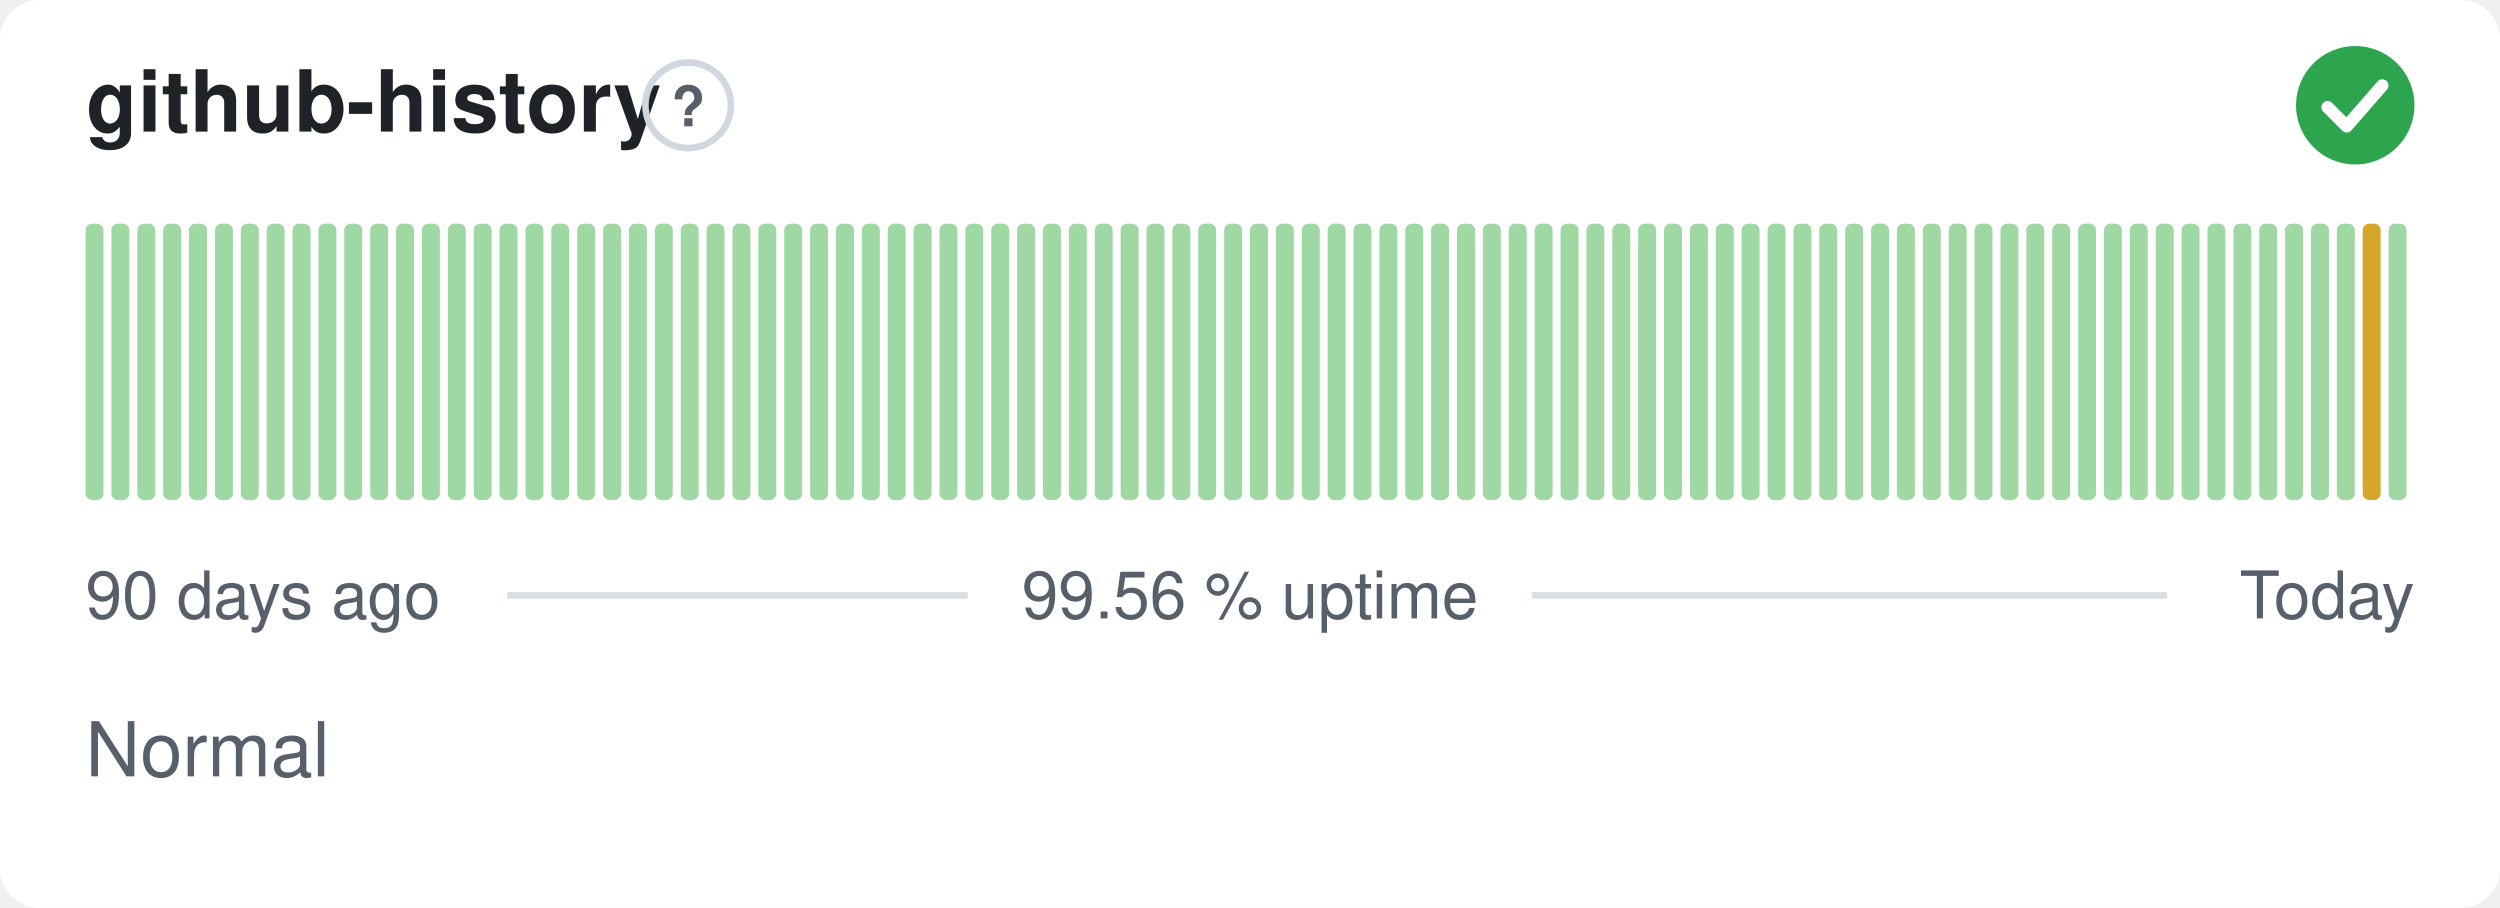
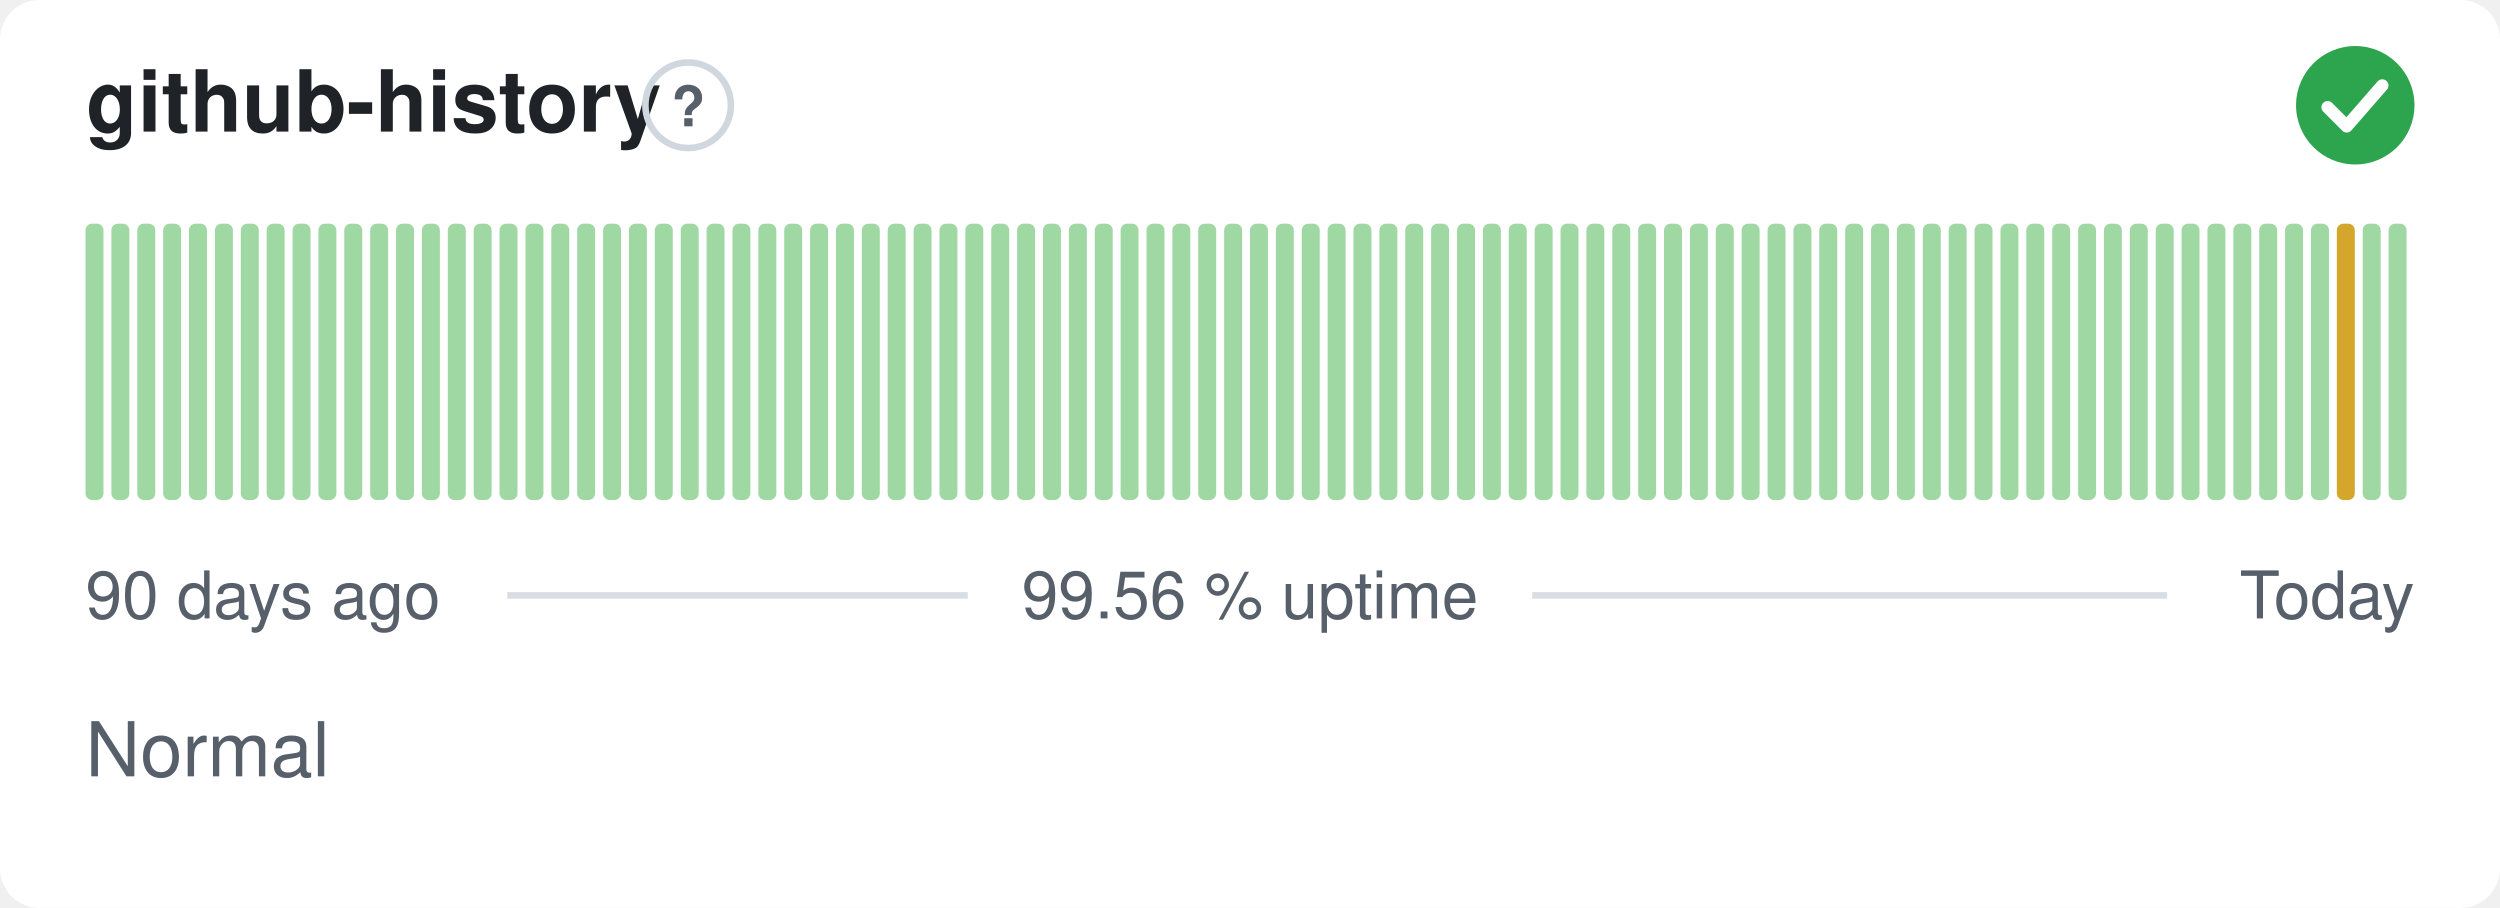
<svg xmlns="http://www.w3.org/2000/svg" width="380" height="138" viewBox="0 0 380 138" role="img" aria-label="github-history: Normal, 99.56 % uptime over the last 90 days" font-family="-apple-system,BlinkMacSystemFont,'Segoe UI',Helvetica,Arial,sans-serif">
  <style>
    @media (prefers-color-scheme: dark) {
      .bg { fill: #0d1117 }
      .title { fill: #e6edf3 }
      .muted { fill: #8b949e }
      .hint { stroke: #30363d }
      .rule { stroke: #30363d }
      .nodata { fill: #21262d }
    }
  </style>
  <rect class="bg" width="380" height="138" rx="6" fill="#ffffff" />
  <text class="title" x="13" y="20" font-size="13" font-weight="600" fill="#1f2328">github-history</text>
  <circle class="hint" cx="104.6" cy="16" r="6.5" fill="none" stroke="#d0d7de" stroke-width="1" />
  <text class="muted" x="104.6" y="19.2" text-anchor="middle" font-size="8.5" font-weight="700" fill="#57606a">?</text>
  <circle cx="358" cy="16" r="9" fill="#2da44e" />
  <path d="M353.80 16.30l2.90 2.90 5.40 -6.20" fill="none" stroke="#fff" stroke-width="1.89" stroke-linecap="round" stroke-linejoin="round" />
  <rect x="13.00" y="34.00" width="2.73" height="42.00" rx="1" fill="#9fd8a3" />
  <rect x="16.93" y="34.00" width="2.73" height="42.00" rx="1" fill="#9fd8a3" />
  <rect x="20.87" y="34.00" width="2.73" height="42.00" rx="1" fill="#9fd8a3" />
  <rect x="24.80" y="34.00" width="2.73" height="42.00" rx="1" fill="#9fd8a3" />
  <rect x="28.73" y="34.00" width="2.73" height="42.00" rx="1" fill="#9fd8a3" />
  <rect x="32.67" y="34.00" width="2.73" height="42.00" rx="1" fill="#9fd8a3" />
  <rect x="36.60" y="34.00" width="2.73" height="42.00" rx="1" fill="#9fd8a3" />
  <rect x="40.53" y="34.00" width="2.73" height="42.00" rx="1" fill="#9fd8a3" />
  <rect x="44.47" y="34.00" width="2.73" height="42.00" rx="1" fill="#9fd8a3" />
  <rect x="48.40" y="34.00" width="2.73" height="42.00" rx="1" fill="#9fd8a3" />
  <rect x="52.33" y="34.00" width="2.73" height="42.00" rx="1" fill="#9fd8a3" />
  <rect x="56.27" y="34.00" width="2.73" height="42.00" rx="1" fill="#9fd8a3" />
  <rect x="60.20" y="34.00" width="2.73" height="42.00" rx="1" fill="#9fd8a3" />
  <rect x="64.13" y="34.00" width="2.73" height="42.00" rx="1" fill="#9fd8a3" />
  <rect x="68.07" y="34.00" width="2.73" height="42.00" rx="1" fill="#9fd8a3" />
  <rect x="72.00" y="34.00" width="2.73" height="42.00" rx="1" fill="#9fd8a3" />
  <rect x="75.93" y="34.00" width="2.73" height="42.00" rx="1" fill="#9fd8a3" />
  <rect x="79.87" y="34.00" width="2.73" height="42.00" rx="1" fill="#9fd8a3" />
  <rect x="83.80" y="34.00" width="2.73" height="42.00" rx="1" fill="#9fd8a3" />
  <rect x="87.73" y="34.00" width="2.73" height="42.00" rx="1" fill="#9fd8a3" />
  <rect x="91.67" y="34.00" width="2.73" height="42.00" rx="1" fill="#9fd8a3" />
  <rect x="95.60" y="34.00" width="2.73" height="42.00" rx="1" fill="#9fd8a3" />
  <rect x="99.53" y="34.00" width="2.73" height="42.00" rx="1" fill="#9fd8a3" />
  <rect x="103.47" y="34.00" width="2.73" height="42.00" rx="1" fill="#9fd8a3" />
  <rect x="107.40" y="34.00" width="2.73" height="42.00" rx="1" fill="#9fd8a3" />
  <rect x="111.33" y="34.00" width="2.73" height="42.00" rx="1" fill="#9fd8a3" />
  <rect x="115.27" y="34.00" width="2.73" height="42.00" rx="1" fill="#9fd8a3" />
  <rect x="119.20" y="34.00" width="2.73" height="42.00" rx="1" fill="#9fd8a3" />
  <rect x="123.13" y="34.00" width="2.73" height="42.00" rx="1" fill="#9fd8a3" />
  <rect x="127.07" y="34.00" width="2.73" height="42.00" rx="1" fill="#9fd8a3" />
  <rect x="131.00" y="34.00" width="2.73" height="42.00" rx="1" fill="#9fd8a3" />
  <rect x="134.93" y="34.00" width="2.73" height="42.00" rx="1" fill="#9fd8a3" />
  <rect x="138.87" y="34.00" width="2.73" height="42.00" rx="1" fill="#9fd8a3" />
  <rect x="142.80" y="34.00" width="2.73" height="42.00" rx="1" fill="#9fd8a3" />
  <rect x="146.73" y="34.00" width="2.73" height="42.00" rx="1" fill="#9fd8a3" />
  <rect x="150.67" y="34.00" width="2.73" height="42.00" rx="1" fill="#9fd8a3" />
  <rect x="154.60" y="34.00" width="2.73" height="42.00" rx="1" fill="#9fd8a3" />
  <rect x="158.53" y="34.00" width="2.73" height="42.00" rx="1" fill="#9fd8a3" />
  <rect x="162.47" y="34.00" width="2.73" height="42.00" rx="1" fill="#9fd8a3" />
  <rect x="166.40" y="34.00" width="2.73" height="42.00" rx="1" fill="#9fd8a3" />
  <rect x="170.33" y="34.00" width="2.73" height="42.00" rx="1" fill="#9fd8a3" />
  <rect x="174.27" y="34.00" width="2.73" height="42.00" rx="1" fill="#9fd8a3" />
  <rect x="178.20" y="34.00" width="2.73" height="42.00" rx="1" fill="#9fd8a3" />
  <rect x="182.13" y="34.00" width="2.73" height="42.00" rx="1" fill="#9fd8a3" />
  <rect x="186.07" y="34.00" width="2.73" height="42.00" rx="1" fill="#9fd8a3" />
  <rect x="190.00" y="34.00" width="2.73" height="42.00" rx="1" fill="#9fd8a3" />
  <rect x="193.93" y="34.00" width="2.73" height="42.00" rx="1" fill="#9fd8a3" />
  <rect x="197.87" y="34.00" width="2.73" height="42.00" rx="1" fill="#9fd8a3" />
  <rect x="201.80" y="34.00" width="2.73" height="42.00" rx="1" fill="#9fd8a3" />
  <rect x="205.73" y="34.00" width="2.73" height="42.00" rx="1" fill="#9fd8a3" />
  <rect x="209.67" y="34.00" width="2.73" height="42.00" rx="1" fill="#9fd8a3" />
  <rect x="213.60" y="34.00" width="2.73" height="42.00" rx="1" fill="#9fd8a3" />
  <rect x="217.53" y="34.00" width="2.73" height="42.00" rx="1" fill="#9fd8a3" />
  <rect x="221.47" y="34.00" width="2.73" height="42.00" rx="1" fill="#9fd8a3" />
  <rect x="225.40" y="34.00" width="2.73" height="42.00" rx="1" fill="#9fd8a3" />
  <rect x="229.33" y="34.00" width="2.73" height="42.00" rx="1" fill="#9fd8a3" />
  <rect x="233.27" y="34.00" width="2.73" height="42.00" rx="1" fill="#9fd8a3" />
  <rect x="237.20" y="34.00" width="2.73" height="42.00" rx="1" fill="#9fd8a3" />
  <rect x="241.13" y="34.00" width="2.73" height="42.00" rx="1" fill="#9fd8a3" />
  <rect x="245.07" y="34.00" width="2.73" height="42.00" rx="1" fill="#9fd8a3" />
  <rect x="249.00" y="34.00" width="2.73" height="42.00" rx="1" fill="#9fd8a3" />
  <rect x="252.93" y="34.00" width="2.73" height="42.00" rx="1" fill="#9fd8a3" />
  <rect x="256.87" y="34.00" width="2.73" height="42.00" rx="1" fill="#9fd8a3" />
  <rect x="260.80" y="34.00" width="2.73" height="42.00" rx="1" fill="#9fd8a3" />
  <rect x="264.73" y="34.00" width="2.73" height="42.00" rx="1" fill="#9fd8a3" />
  <rect x="268.67" y="34.00" width="2.73" height="42.00" rx="1" fill="#9fd8a3" />
  <rect x="272.60" y="34.00" width="2.73" height="42.00" rx="1" fill="#9fd8a3" />
  <rect x="276.53" y="34.00" width="2.73" height="42.00" rx="1" fill="#9fd8a3" />
  <rect x="280.47" y="34.00" width="2.73" height="42.00" rx="1" fill="#9fd8a3" />
  <rect x="284.40" y="34.00" width="2.73" height="42.00" rx="1" fill="#9fd8a3" />
  <rect x="288.33" y="34.00" width="2.73" height="42.00" rx="1" fill="#9fd8a3" />
  <rect x="292.27" y="34.00" width="2.73" height="42.00" rx="1" fill="#9fd8a3" />
  <rect x="296.20" y="34.00" width="2.73" height="42.00" rx="1" fill="#9fd8a3" />
  <rect x="300.13" y="34.00" width="2.73" height="42.00" rx="1" fill="#9fd8a3" />
  <rect x="304.07" y="34.00" width="2.73" height="42.00" rx="1" fill="#9fd8a3" />
  <rect x="308.00" y="34.00" width="2.73" height="42.00" rx="1" fill="#9fd8a3" />
  <rect x="311.93" y="34.00" width="2.73" height="42.00" rx="1" fill="#9fd8a3" />
  <rect x="315.87" y="34.00" width="2.73" height="42.00" rx="1" fill="#9fd8a3" />
  <rect x="319.80" y="34.00" width="2.73" height="42.00" rx="1" fill="#9fd8a3" />
  <rect x="323.73" y="34.00" width="2.73" height="42.00" rx="1" fill="#9fd8a3" />
  <rect x="327.67" y="34.00" width="2.73" height="42.00" rx="1" fill="#9fd8a3" />
  <rect x="331.60" y="34.00" width="2.73" height="42.00" rx="1" fill="#9fd8a3" />
  <rect x="335.53" y="34.00" width="2.73" height="42.00" rx="1" fill="#9fd8a3" />
  <rect x="339.47" y="34.00" width="2.73" height="42.00" rx="1" fill="#9fd8a3" />
  <rect x="343.40" y="34.00" width="2.73" height="42.00" rx="1" fill="#9fd8a3" />
  <rect x="347.33" y="34.00" width="2.73" height="42.00" rx="1" fill="#9fd8a3" />
  <rect x="351.27" y="34.00" width="2.73" height="42.00" rx="1" fill="#9fd8a3" />
-   <rect x="355.20" y="34.00" width="2.73" height="42.00" rx="1" fill="#9fd8a3" />
-   <rect x="359.13" y="34.00" width="2.73" height="42.00" rx="1" fill="#d4a72c" />
+   <rect x="355.20" y="34.00" width="2.73" height="42.00" rx="1" fill="#d4a72c" />
+   <rect x="359.13" y="34.00" width="2.73" height="42.00" rx="1" fill="#9fd8a3" />
  <rect x="363.07" y="34.00" width="2.73" height="42.00" rx="1" fill="#9fd8a3" />
  <text class="muted" x="13" y="94" font-size="10" fill="#57606a">90 days ago</text>
  <text class="muted" x="190" y="94" text-anchor="middle" font-size="10" fill="#57606a">99.56 % uptime</text>
  <text class="muted" x="367" y="94" text-anchor="end" font-size="10" fill="#57606a">Today</text>
  <line class="rule" x1="77.1" y1="90.5" x2="147.1" y2="90.5" stroke="#d8dee4" stroke-width="1" />
  <line class="rule" x1="232.9" y1="90.5" x2="329.4" y2="90.5" stroke="#d8dee4" stroke-width="1" />
  <text class="muted" x="13" y="118" font-size="11.5" fill="#57606a">Normal</text>
</svg>
